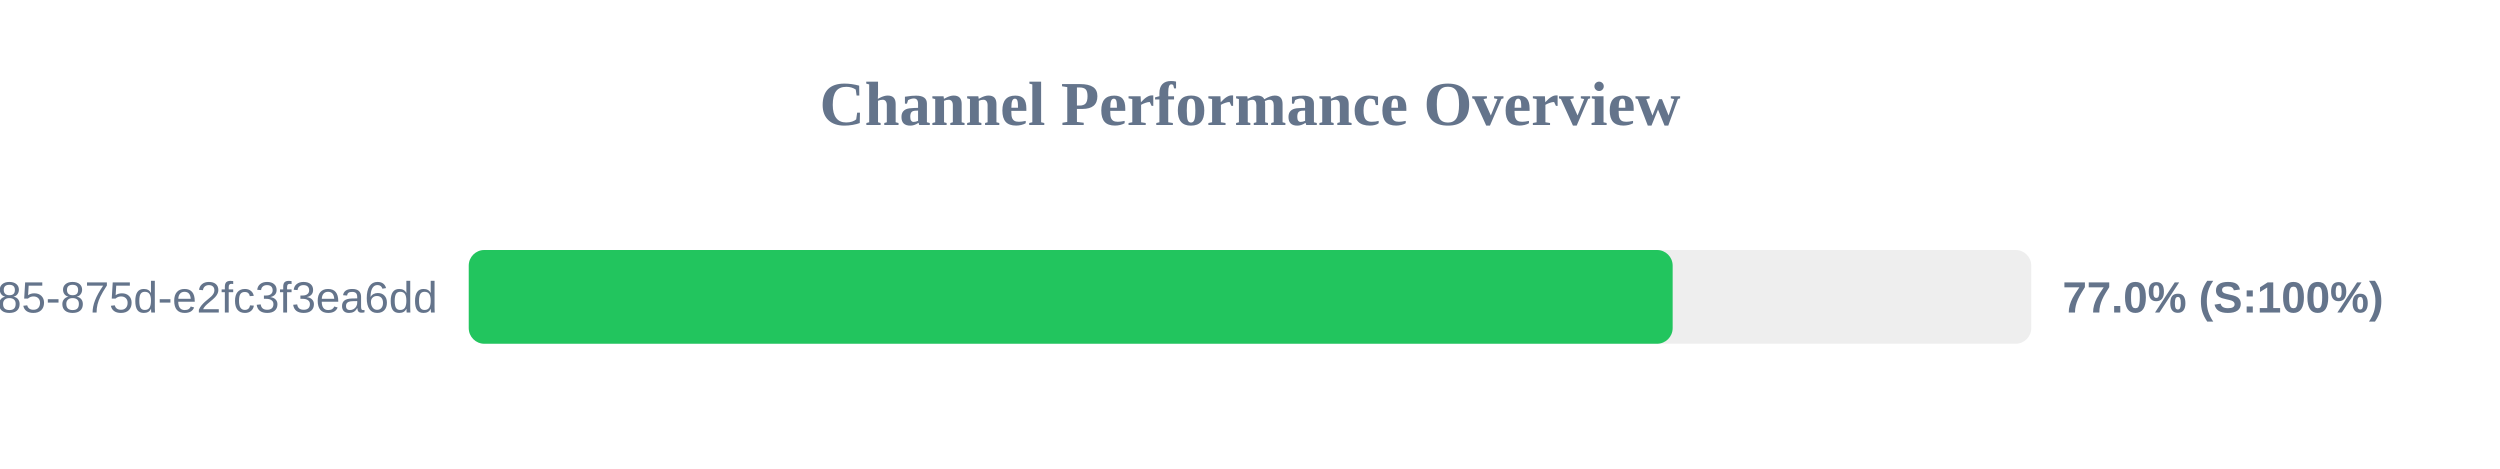
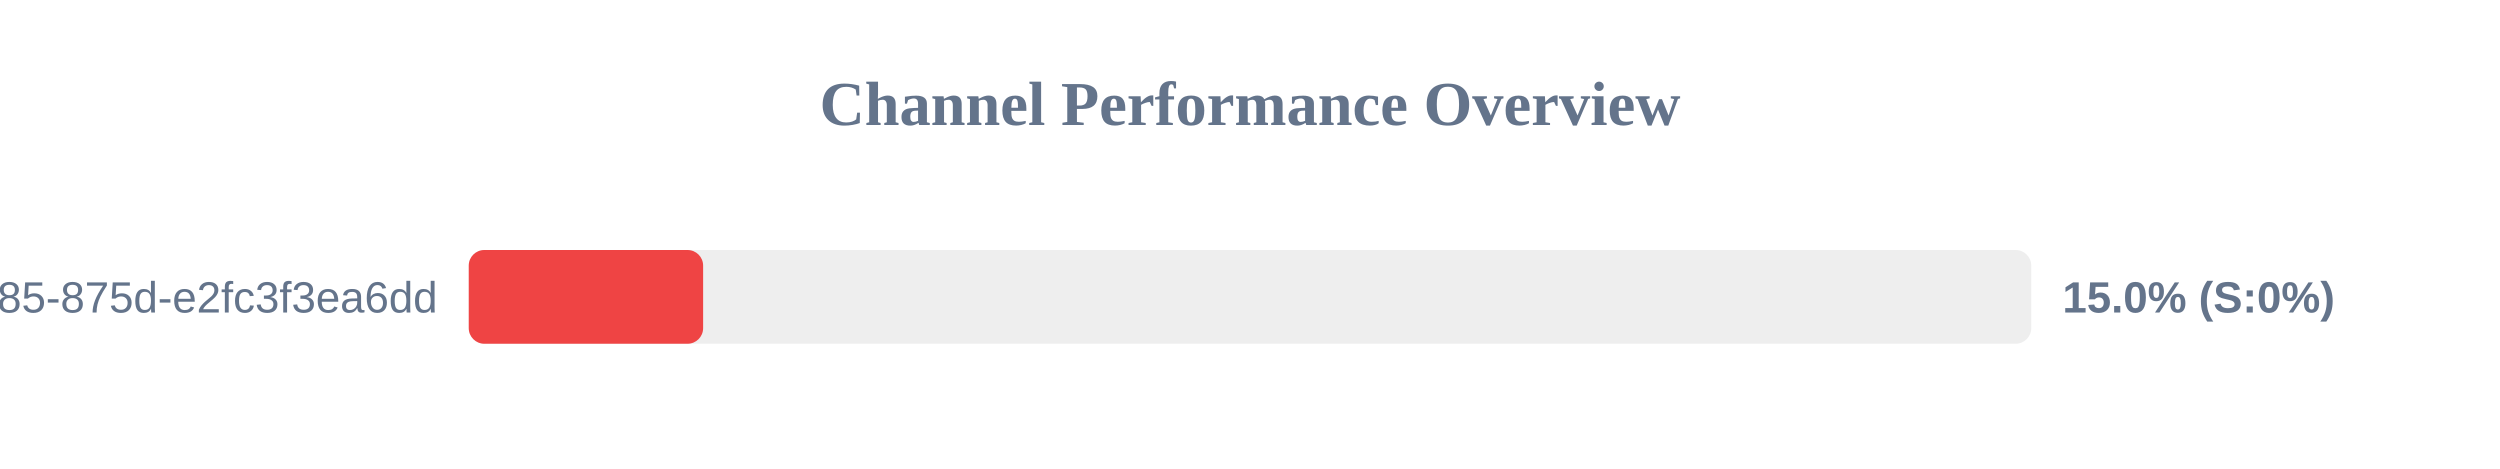
<svg xmlns="http://www.w3.org/2000/svg" width="800" height="150" version="1.1">
  <style>
        .row { font: 14px Arial; fill: #64748b; }
        .score { font: bold 14px Arial; fill: #64748b; }
    </style>
  <text x="400" y="40" text-anchor="middle" font-size="20px" font-weight="bold" fill="#64748b">Channel Performance Overview</text>
  <rect x="150" y="80" width="500" height="30" fill="#eee" rx="5" />
-   <rect x="150" y="80" width="385.25" height="30" fill="#22c55e" rx="5" />
+   <rect x="150" y="80" width="75.0" height="30" fill="#ef4444" rx="5" />
  <text x="140" y="100" text-anchor="end" class="row">?uuid=1045aedf-053c-4585-875d-e2fc3f3ea6dd</text>
-   <text x="660" y="100" text-anchor="start" class="score">77.0% (S:100%)</text>
+   <text x="660" y="100" text-anchor="start" class="score">15.0% (S:0%)</text>
</svg>
